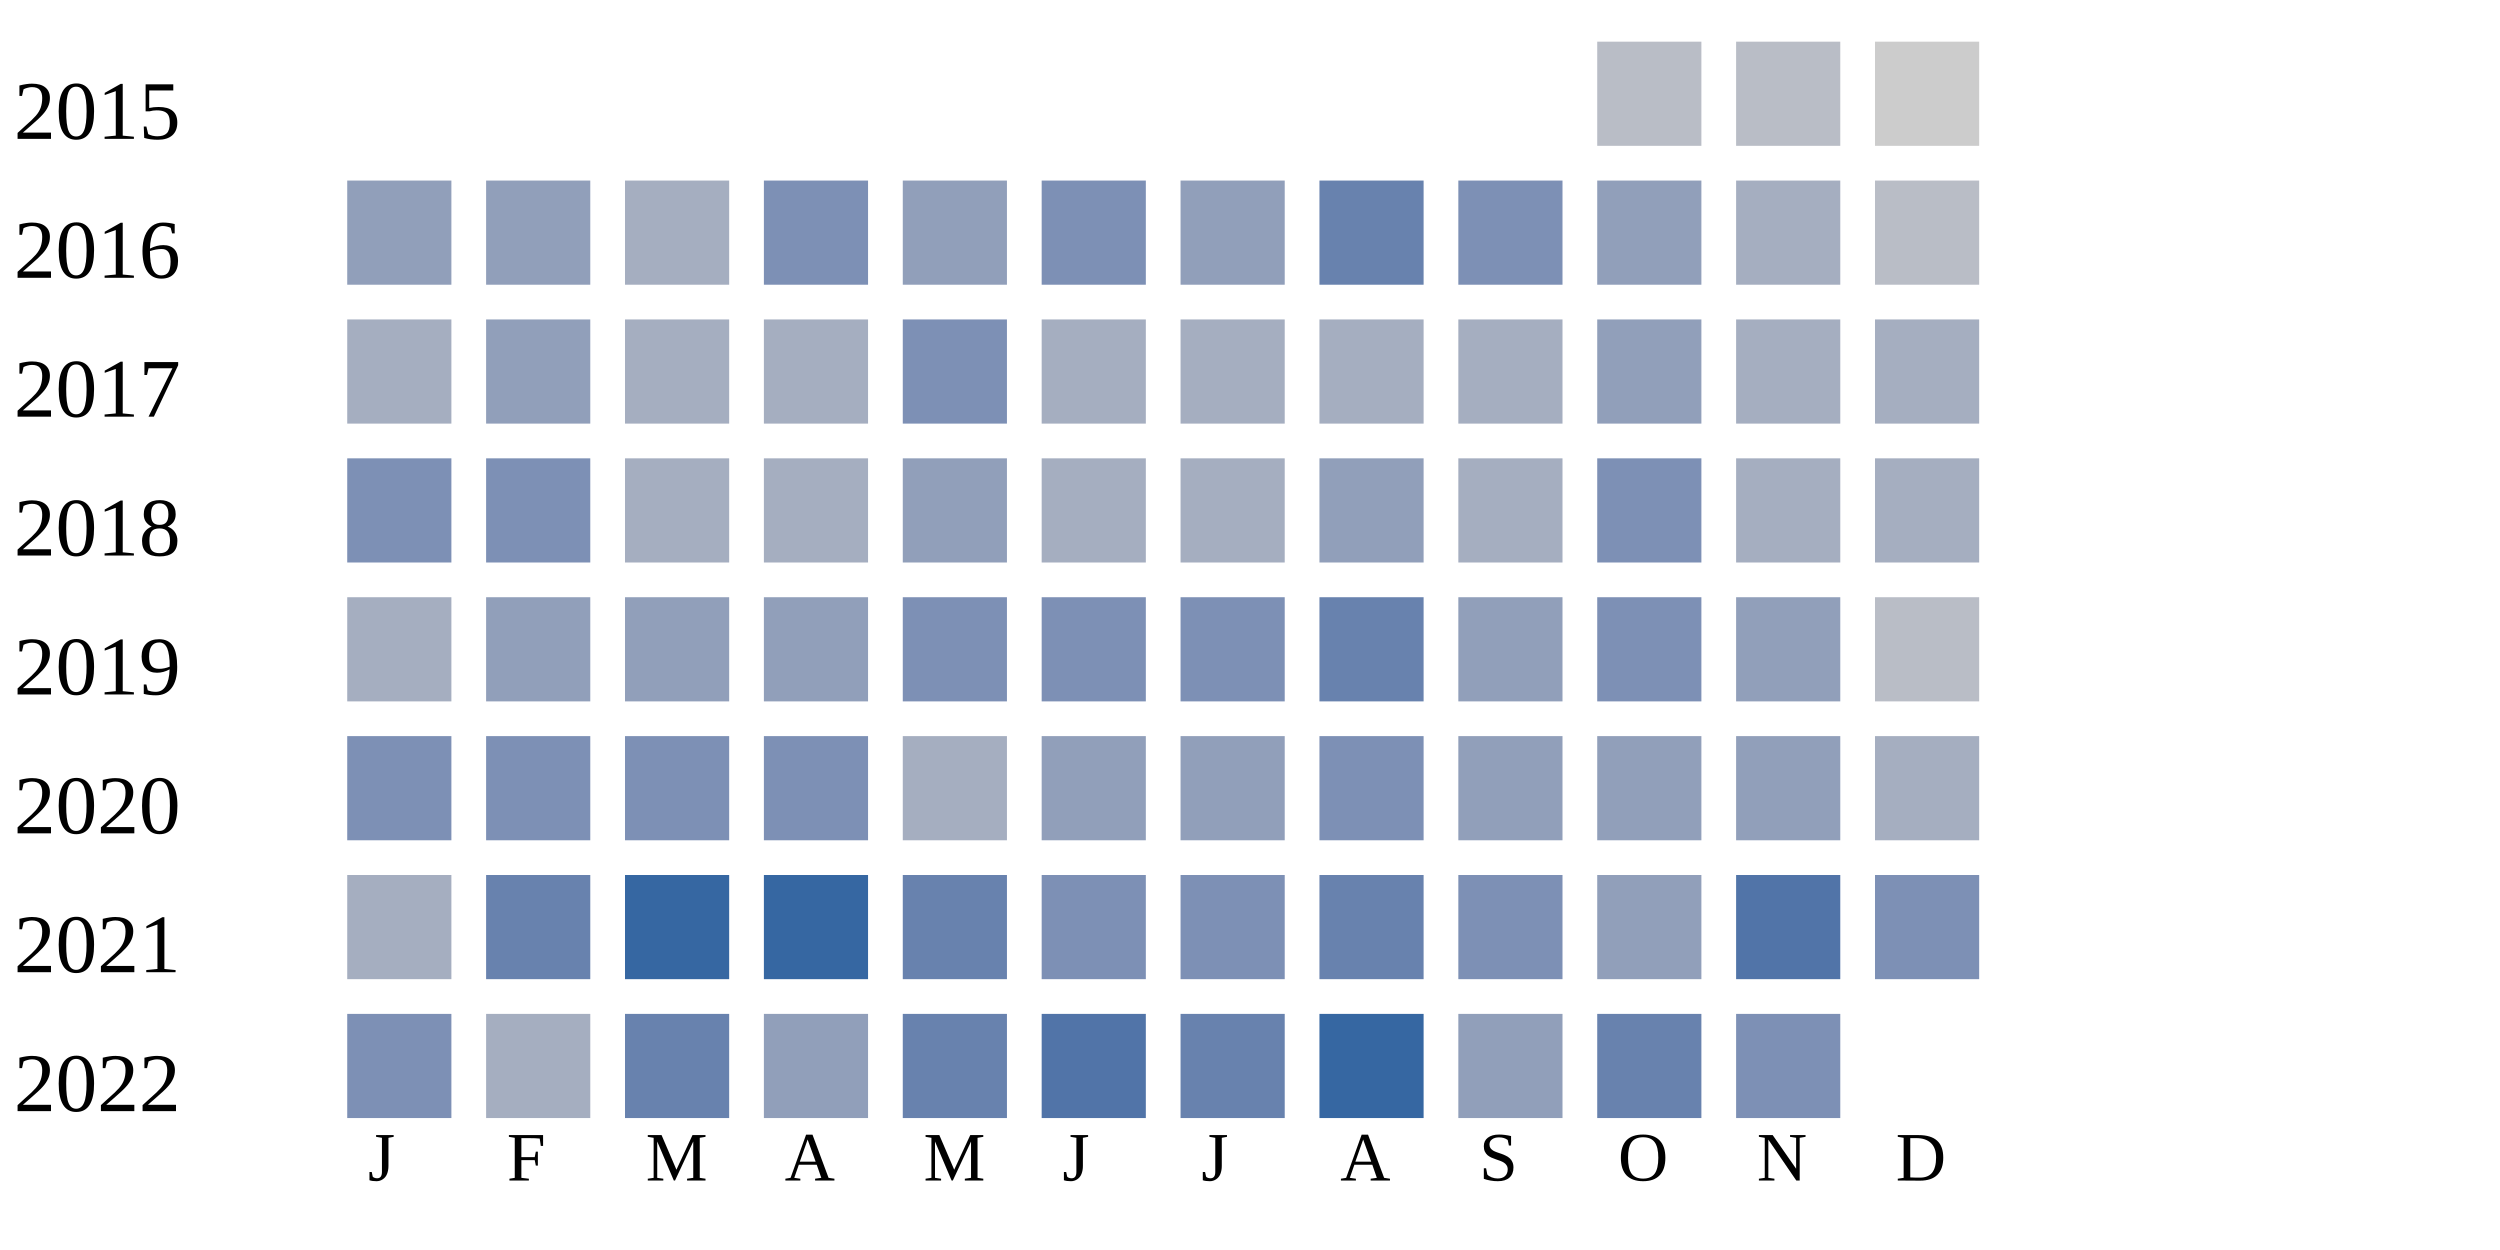
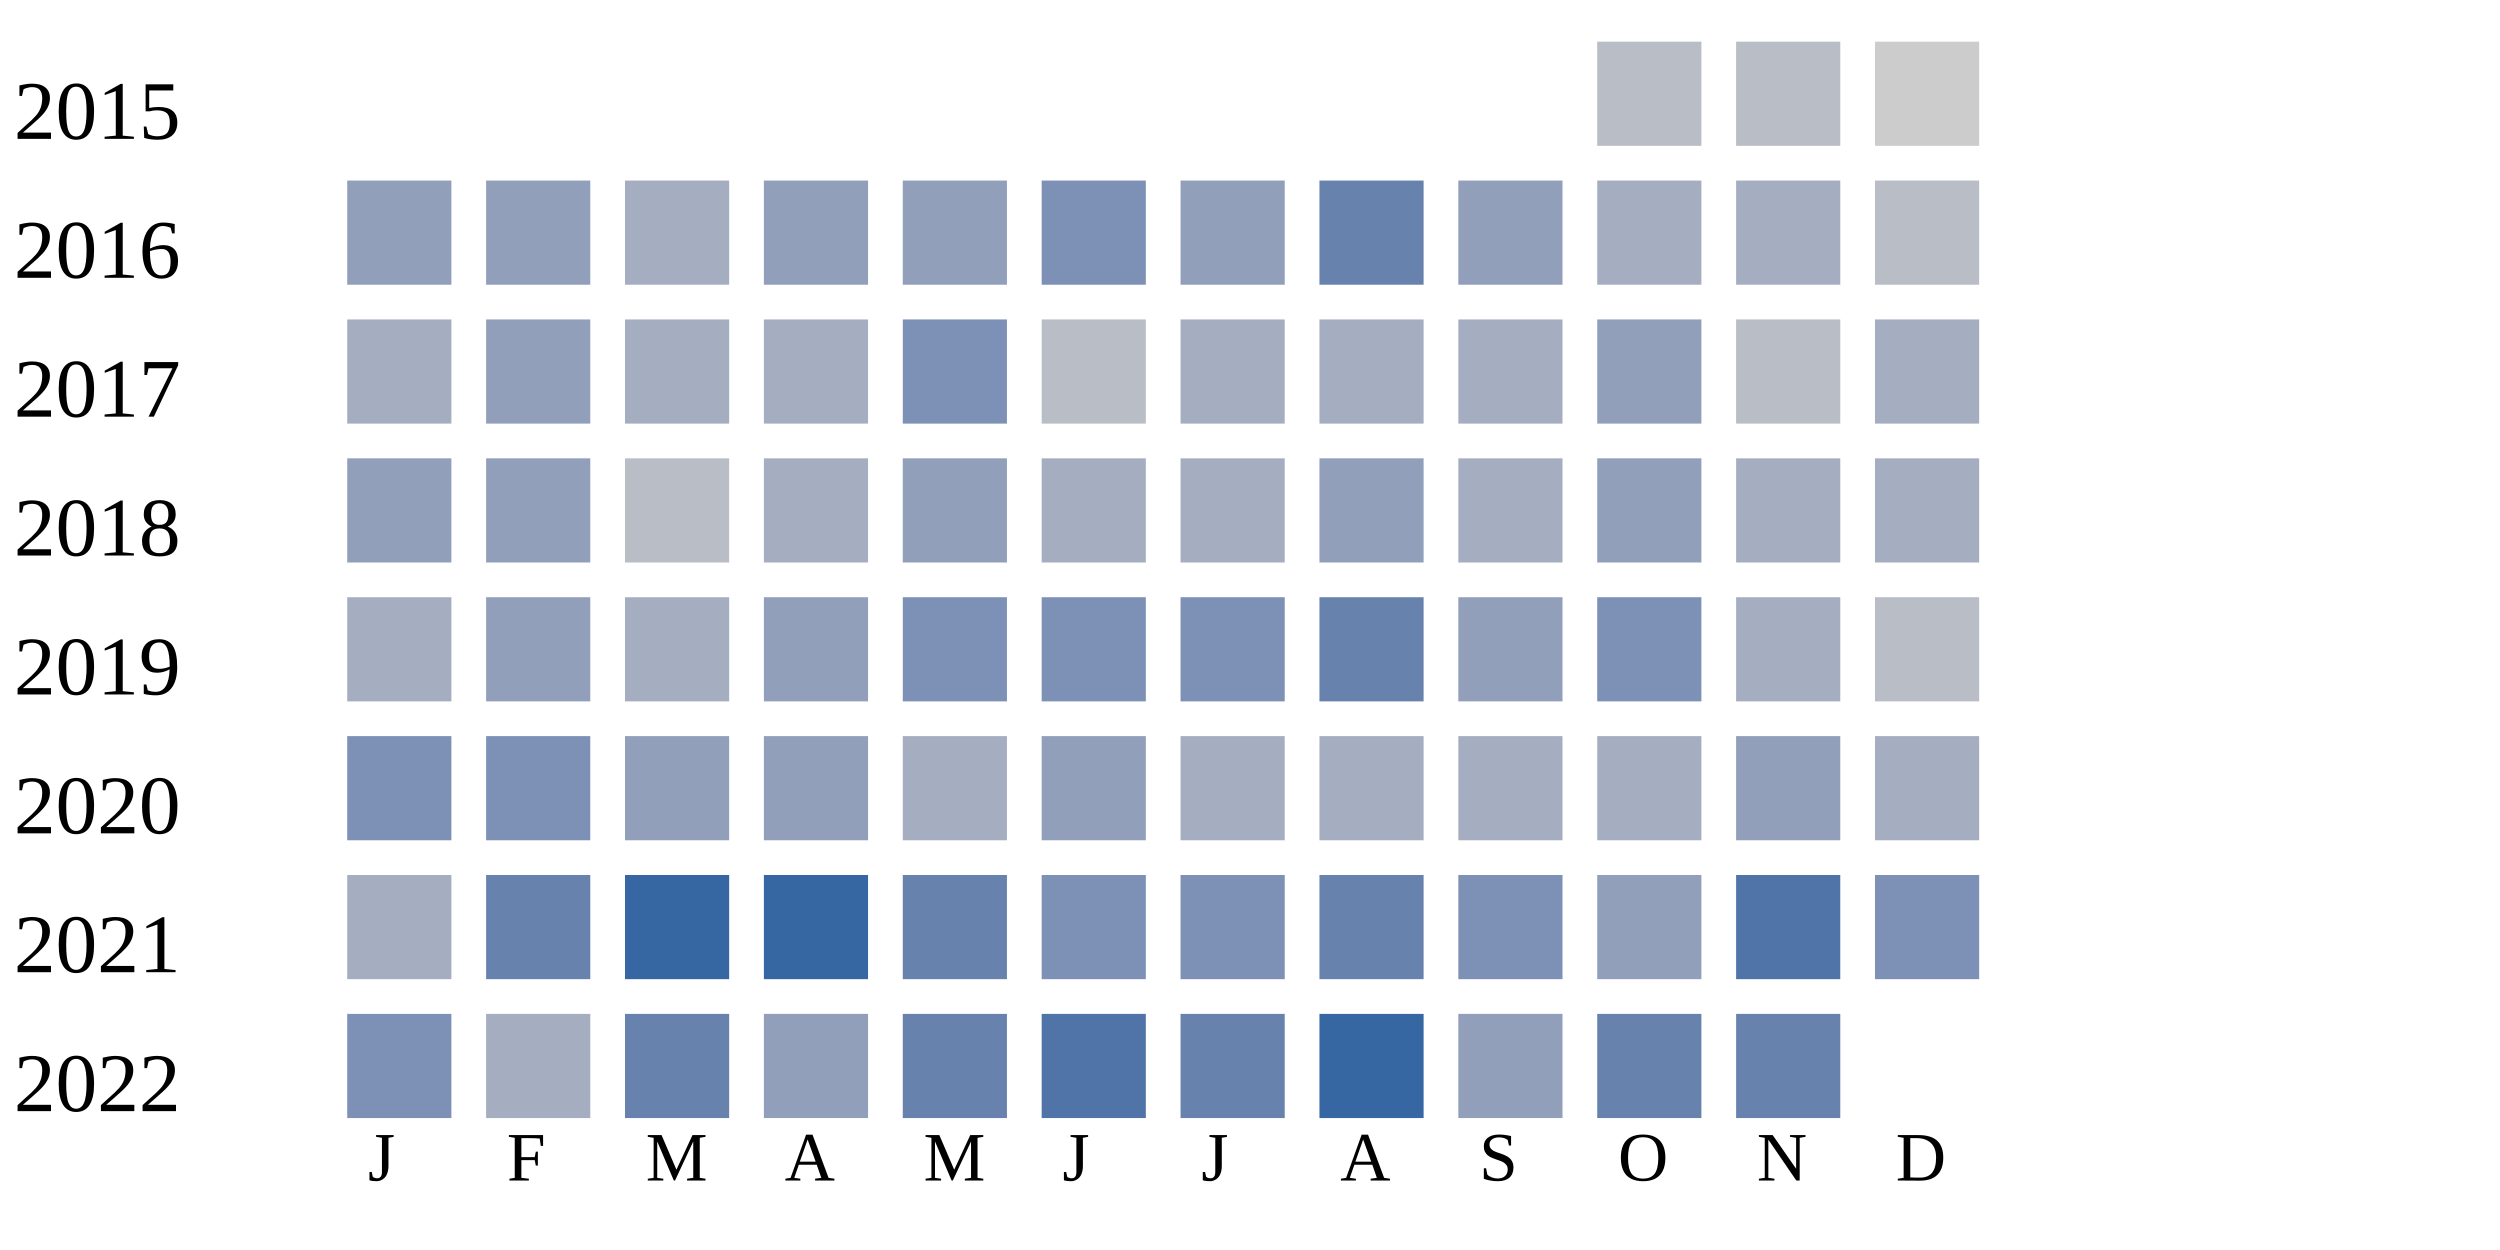
<svg xmlns="http://www.w3.org/2000/svg" width="360" height="180">
  <g transform="translate(0 0)">
    <text x="2" y="20">2015</text>
    <rect x="230" y="6" width="15" height="15" fill="#b9bdc6" />
    <rect x="250" y="6" width="15" height="15" fill="#b9bdc6" />
    <rect x="270" y="6" width="15" height="15" fill="#cccccc" />
  </g>
  <g transform="translate(0 20)">
    <text x="2" y="20">2016</text>
    <rect x="50" y="6" width="15" height="15" fill="#919fba" />
    <rect x="70" y="6" width="15" height="15" fill="#919fba" />
    <rect x="90" y="6" width="15" height="15" fill="#a5aec0" />
-     <rect x="110" y="6" width="15" height="15" fill="#7d90b5" />
+     <rect x="110" y="6" width="15" height="15" fill="#919fba" />
    <rect x="130" y="6" width="15" height="15" fill="#919fba" />
    <rect x="150" y="6" width="15" height="15" fill="#7d90b5" />
    <rect x="170" y="6" width="15" height="15" fill="#919fba" />
    <rect x="190" y="6" width="15" height="15" fill="#6882ae" />
-     <rect x="210" y="6" width="15" height="15" fill="#7d90b5" />
-     <rect x="230" y="6" width="15" height="15" fill="#919fba" />
+     <rect x="210" y="6" width="15" height="15" fill="#919fba" />
+     <rect x="230" y="6" width="15" height="15" fill="#a5aec0" />
    <rect x="250" y="6" width="15" height="15" fill="#a5aec0" />
    <rect x="270" y="6" width="15" height="15" fill="#b9bdc6" />
  </g>
  <g transform="translate(0 40)">
    <text x="2" y="20">2017</text>
    <rect x="50" y="6" width="15" height="15" fill="#a5aec0" />
    <rect x="70" y="6" width="15" height="15" fill="#919fba" />
    <rect x="90" y="6" width="15" height="15" fill="#a5aec0" />
    <rect x="110" y="6" width="15" height="15" fill="#a5aec0" />
    <rect x="130" y="6" width="15" height="15" fill="#7d90b5" />
-     <rect x="150" y="6" width="15" height="15" fill="#a5aec0" />
+     <rect x="150" y="6" width="15" height="15" fill="#b9bdc6" />
    <rect x="170" y="6" width="15" height="15" fill="#a5aec0" />
    <rect x="190" y="6" width="15" height="15" fill="#a5aec0" />
    <rect x="210" y="6" width="15" height="15" fill="#a5aec0" />
    <rect x="230" y="6" width="15" height="15" fill="#919fba" />
-     <rect x="250" y="6" width="15" height="15" fill="#a5aec0" />
+     <rect x="250" y="6" width="15" height="15" fill="#b9bdc6" />
    <rect x="270" y="6" width="15" height="15" fill="#a5aec0" />
  </g>
  <g transform="translate(0 60)">
    <text x="2" y="20">2018</text>
-     <rect x="50" y="6" width="15" height="15" fill="#7d90b5" />
-     <rect x="70" y="6" width="15" height="15" fill="#7d90b5" />
-     <rect x="90" y="6" width="15" height="15" fill="#a5aec0" />
+     <rect x="50" y="6" width="15" height="15" fill="#919fba" />
+     <rect x="70" y="6" width="15" height="15" fill="#919fba" />
+     <rect x="90" y="6" width="15" height="15" fill="#b9bdc6" />
    <rect x="110" y="6" width="15" height="15" fill="#a5aec0" />
    <rect x="130" y="6" width="15" height="15" fill="#919fba" />
    <rect x="150" y="6" width="15" height="15" fill="#a5aec0" />
    <rect x="170" y="6" width="15" height="15" fill="#a5aec0" />
    <rect x="190" y="6" width="15" height="15" fill="#919fba" />
    <rect x="210" y="6" width="15" height="15" fill="#a5aec0" />
-     <rect x="230" y="6" width="15" height="15" fill="#7d90b5" />
+     <rect x="230" y="6" width="15" height="15" fill="#919fba" />
    <rect x="250" y="6" width="15" height="15" fill="#a5aec0" />
    <rect x="270" y="6" width="15" height="15" fill="#a5aec0" />
  </g>
  <g transform="translate(0 80)">
    <text x="2" y="20">2019</text>
    <rect x="50" y="6" width="15" height="15" fill="#a5aec0" />
    <rect x="70" y="6" width="15" height="15" fill="#919fba" />
-     <rect x="90" y="6" width="15" height="15" fill="#919fba" />
+     <rect x="90" y="6" width="15" height="15" fill="#a5aec0" />
    <rect x="110" y="6" width="15" height="15" fill="#919fba" />
    <rect x="130" y="6" width="15" height="15" fill="#7d90b5" />
    <rect x="150" y="6" width="15" height="15" fill="#7d90b5" />
    <rect x="170" y="6" width="15" height="15" fill="#7d90b5" />
    <rect x="190" y="6" width="15" height="15" fill="#6882ae" />
    <rect x="210" y="6" width="15" height="15" fill="#919fba" />
    <rect x="230" y="6" width="15" height="15" fill="#7d90b5" />
-     <rect x="250" y="6" width="15" height="15" fill="#919fba" />
+     <rect x="250" y="6" width="15" height="15" fill="#a5aec0" />
    <rect x="270" y="6" width="15" height="15" fill="#b9bdc6" />
  </g>
  <g transform="translate(0 100)">
    <text x="2" y="20">2020</text>
    <rect x="50" y="6" width="15" height="15" fill="#7d90b5" />
    <rect x="70" y="6" width="15" height="15" fill="#7d90b5" />
-     <rect x="90" y="6" width="15" height="15" fill="#7d90b5" />
-     <rect x="110" y="6" width="15" height="15" fill="#7d90b5" />
+     <rect x="90" y="6" width="15" height="15" fill="#919fba" />
+     <rect x="110" y="6" width="15" height="15" fill="#919fba" />
    <rect x="130" y="6" width="15" height="15" fill="#a5aec0" />
    <rect x="150" y="6" width="15" height="15" fill="#919fba" />
-     <rect x="170" y="6" width="15" height="15" fill="#919fba" />
-     <rect x="190" y="6" width="15" height="15" fill="#7d90b5" />
-     <rect x="210" y="6" width="15" height="15" fill="#919fba" />
-     <rect x="230" y="6" width="15" height="15" fill="#919fba" />
+     <rect x="170" y="6" width="15" height="15" fill="#a5aec0" />
+     <rect x="190" y="6" width="15" height="15" fill="#a5aec0" />
+     <rect x="210" y="6" width="15" height="15" fill="#a5aec0" />
+     <rect x="230" y="6" width="15" height="15" fill="#a5aec0" />
    <rect x="250" y="6" width="15" height="15" fill="#919fba" />
    <rect x="270" y="6" width="15" height="15" fill="#a5aec0" />
  </g>
  <g transform="translate(0 120)">
    <text x="2" y="20">2021</text>
    <rect x="50" y="6" width="15" height="15" fill="#a5aec0" />
    <rect x="70" y="6" width="15" height="15" fill="#6882ae" />
    <rect x="90" y="6" width="15" height="15" fill="#3667a2" />
    <rect x="110" y="6" width="15" height="15" fill="#3667a2" />
    <rect x="130" y="6" width="15" height="15" fill="#6882ae" />
    <rect x="150" y="6" width="15" height="15" fill="#7d90b5" />
    <rect x="170" y="6" width="15" height="15" fill="#7d90b5" />
    <rect x="190" y="6" width="15" height="15" fill="#6882ae" />
    <rect x="210" y="6" width="15" height="15" fill="#7d90b5" />
    <rect x="230" y="6" width="15" height="15" fill="#919fba" />
    <rect x="250" y="6" width="15" height="15" fill="#5174a8" />
    <rect x="270" y="6" width="15" height="15" fill="#7d90b5" />
  </g>
  <g transform="translate(0 140)">
    <text x="2" y="20">2022</text>
    <rect x="50" y="6" width="15" height="15" fill="#7d90b5" />
    <rect x="70" y="6" width="15" height="15" fill="#a5aec0" />
    <rect x="90" y="6" width="15" height="15" fill="#6882ae" />
    <rect x="110" y="6" width="15" height="15" fill="#919fba" />
    <rect x="130" y="6" width="15" height="15" fill="#6882ae" />
    <rect x="150" y="6" width="15" height="15" fill="#5174a8" />
    <rect x="170" y="6" width="15" height="15" fill="#6882ae" />
    <rect x="190" y="6" width="15" height="15" fill="#3667a2" />
    <rect x="210" y="6" width="15" height="15" fill="#919fba" />
    <rect x="230" y="6" width="15" height="15" fill="#6882ae" />
-     <rect x="250" y="6" width="15" height="15" fill="#7d90b5" />
+     <rect x="250" y="6" width="15" height="15" fill="#6882ae" />
  </g>
  <text style="font-size: 10px; text-align: center" x="53" y="170">J</text>
  <text style="font-size: 10px; text-align: center" x="73" y="170">F</text>
  <text style="font-size: 10px; text-align: center" x="93" y="170">M</text>
  <text style="font-size: 10px; text-align: center" x="113" y="170">A</text>
  <text style="font-size: 10px; text-align: center" x="133" y="170">M</text>
  <text style="font-size: 10px; text-align: center" x="153" y="170">J</text>
  <text style="font-size: 10px; text-align: center" x="173" y="170">J</text>
  <text style="font-size: 10px; text-align: center" x="193" y="170">A</text>
  <text style="font-size: 10px; text-align: center" x="213" y="170">S</text>
  <text style="font-size: 10px; text-align: center" x="233" y="170">O</text>
  <text style="font-size: 10px; text-align: center" x="253" y="170">N</text>
  <text style="font-size: 10px; text-align: center" x="273" y="170">D</text>
  <text style="font-size: 10px;" x="155" y="189">Less</text>
  <rect fill="#b9bdc6" width="10" height="10" x="180" y="180" />
  <rect fill="#919fba" width="10" height="10" x="195" y="180" />
  <rect fill="#6882ae" width="10" height="10" x="210" y="180" />
  <rect fill="#005a9c" width="10" height="10" x="225" y="180" />
  <text x="240" y="189" style="font-size: 10px;">More</text>
</svg>
